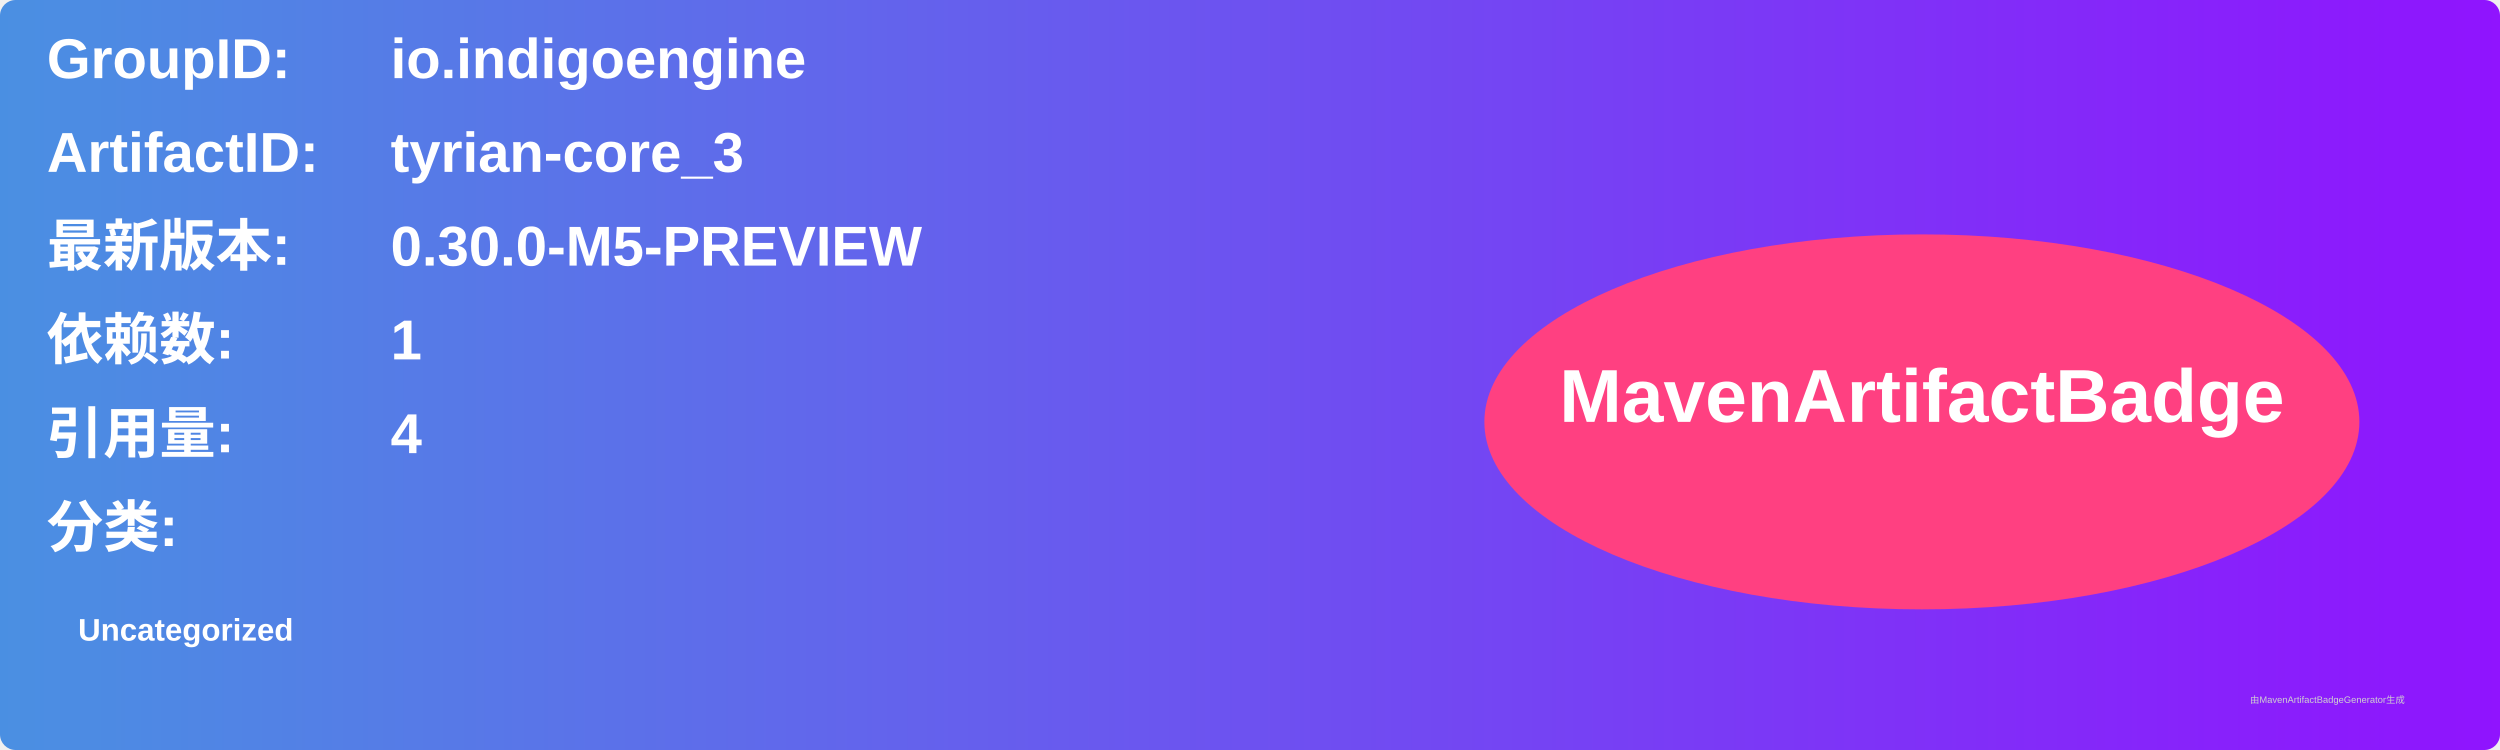
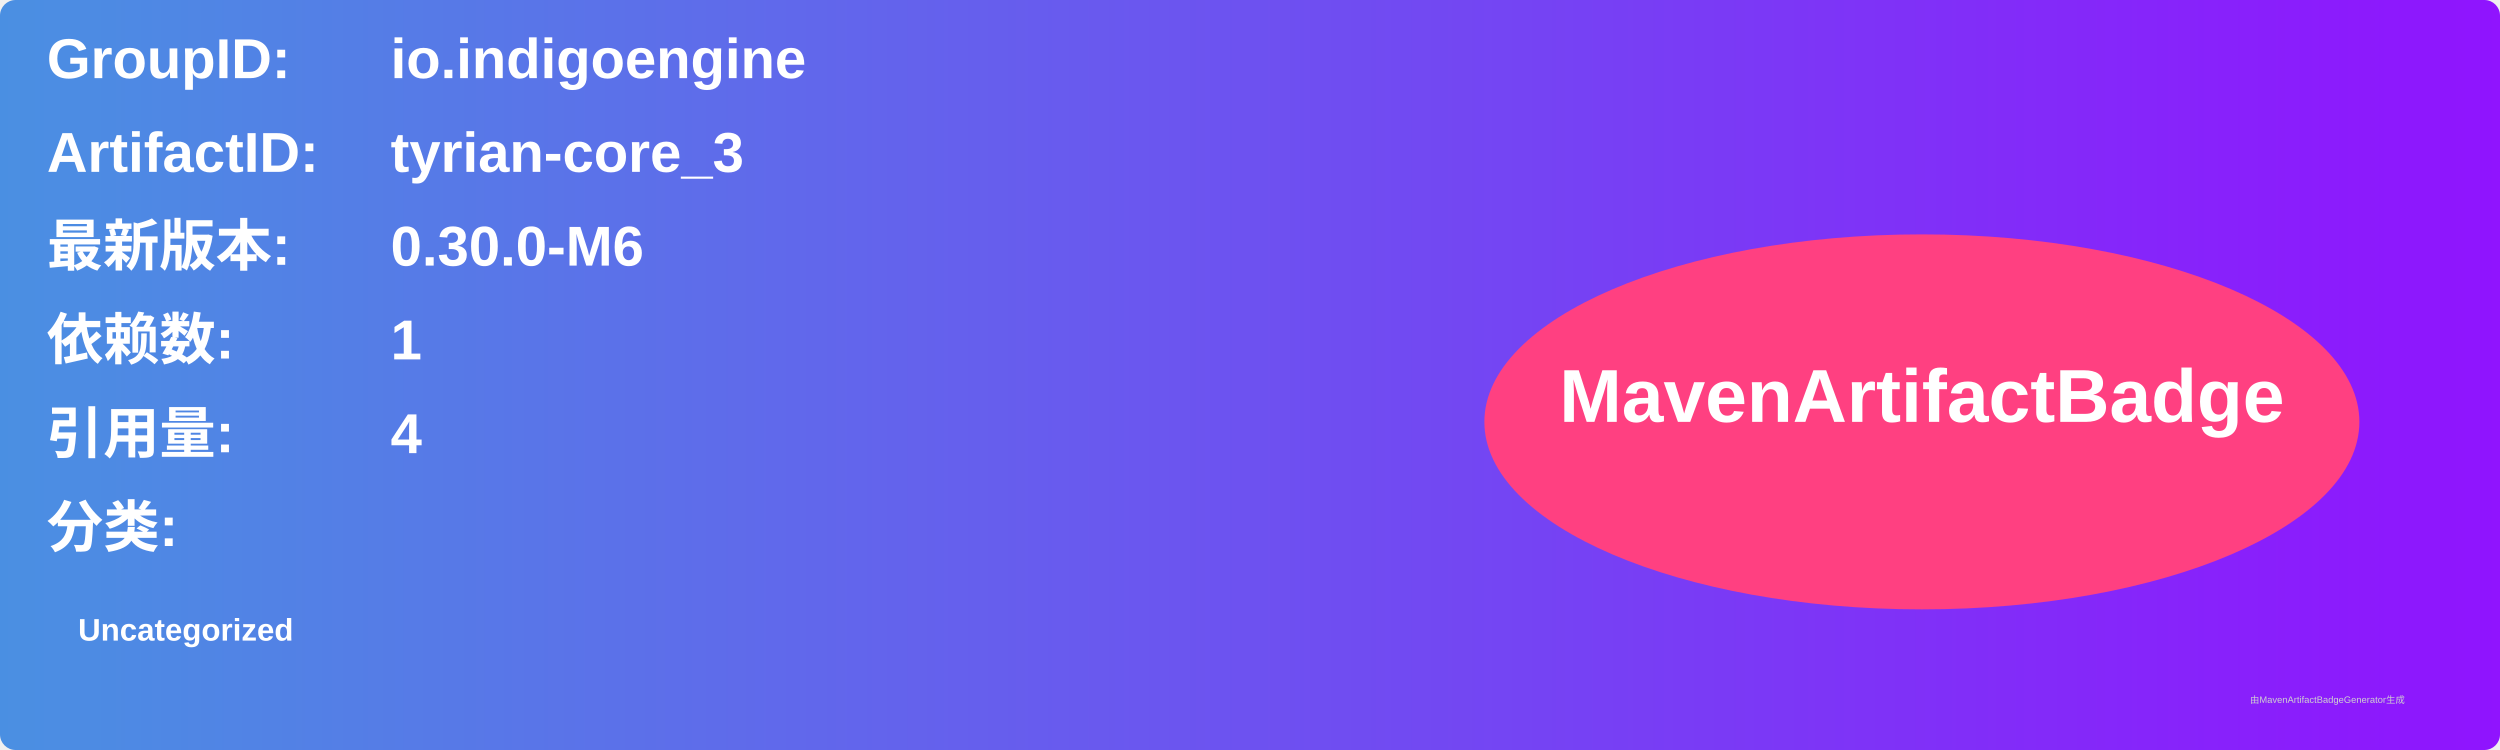
<svg xmlns="http://www.w3.org/2000/svg" width="800" height="240" viewBox="0 0 800 240">
  <linearGradient id="grad" x1="0%" y1="0%" x2="100%" y2="0%">
    <stop offset="0%" stop-color="#4a90e2" />
    <stop offset="100%" stop-color="#9013fe" />
  </linearGradient>
  <rect width="100%" height="100%" rx="5" ry="5" fill="url(#grad)" />
  <g transform="translate(15, 15)">
    <text x="0" y="10" font-family="Arial" font-size="18" fill="white" font-weight="bold" width="260">GroupID:</text>
    <text x="110" y="10" font-family="Arial" font-size="18" fill="white" font-weight="bold" width="460">io.indigoengine</text>
    <text x="0" y="40" font-family="Arial" font-size="18" fill="white" font-weight="bold" width="260">ArtifactID:</text>
    <text x="110" y="40" font-family="Arial" font-size="18" fill="white" font-weight="bold" width="460">tyrian-core_3</text>
    <text x="0" y="70" font-family="Arial" font-size="18" fill="white" font-weight="bold">最新版本:</text>
    <text x="110" y="70" font-family="Arial" font-size="18" fill="white" font-weight="bold">
-       <tspan font-weight="bold">0.30.0-M5-PREVIEW</tspan>
+       <tspan font-weight="bold">0.30.0-M6</tspan>
    </text>
    <text x="0" y="100" font-family="Arial" font-size="18" fill="white" font-weight="bold">依赖数: </text>
    <text x="110" y="100" font-family="Arial" font-size="18" fill="white">
      <tspan font-weight="bold">1</tspan>
    </text>
    <text x="0" y="130" font-family="Arial" font-size="18" fill="white" font-weight="bold">引用量: </text>
    <text x="110" y="130" font-family="Arial" font-size="18" fill="white">
      <tspan font-weight="bold">4</tspan>
    </text>
    <text x="0" y="160" font-family="Arial" font-size="18" fill="white" font-weight="bold">分类:</text>
    <text x="10" y="190" font-family="Arial" font-size="10" fill="white">
      <tspan font-weight="bold">Uncategorized</tspan>
    </text>
    <ellipse cx="600" cy="120" rx="140" ry="60" fill="#ff4081" />
    <text x="600" y="120" text-anchor="middle" font-family="Arial" font-size="24" fill="white" font-weight="bold">MavenArtifactBadge</text>
  </g>
  <text x="720" y="225" font-family="Arial" font-size="3" fill="#d0d0d0">由MavenArtifactBadgeGenerator生成</text>
</svg>
